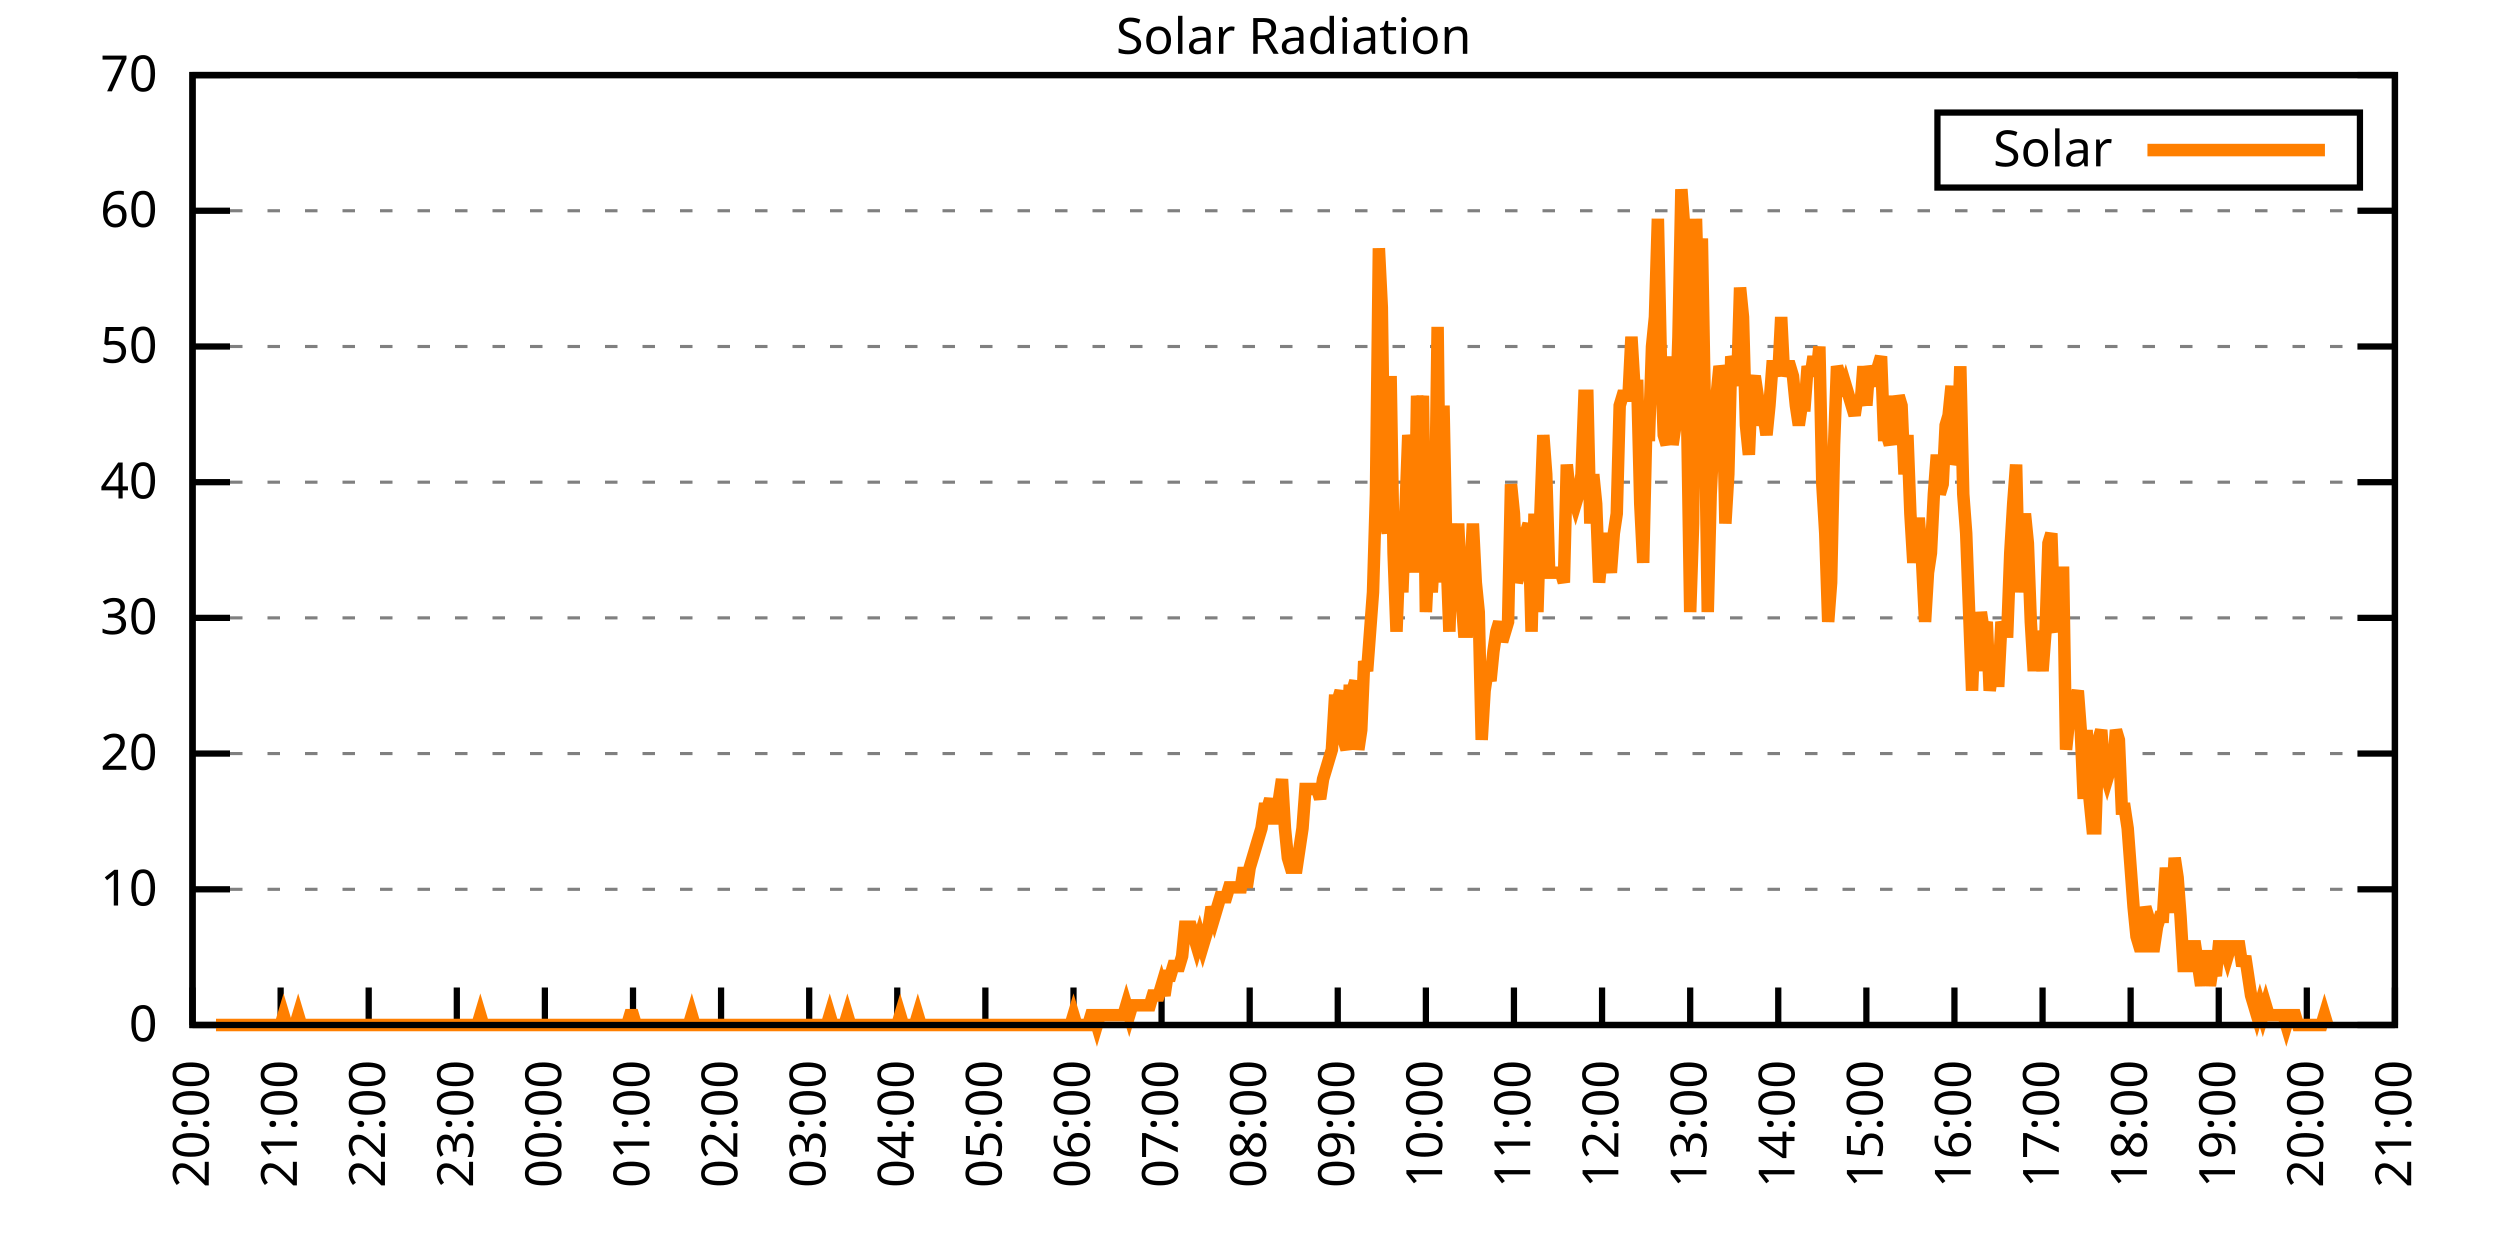
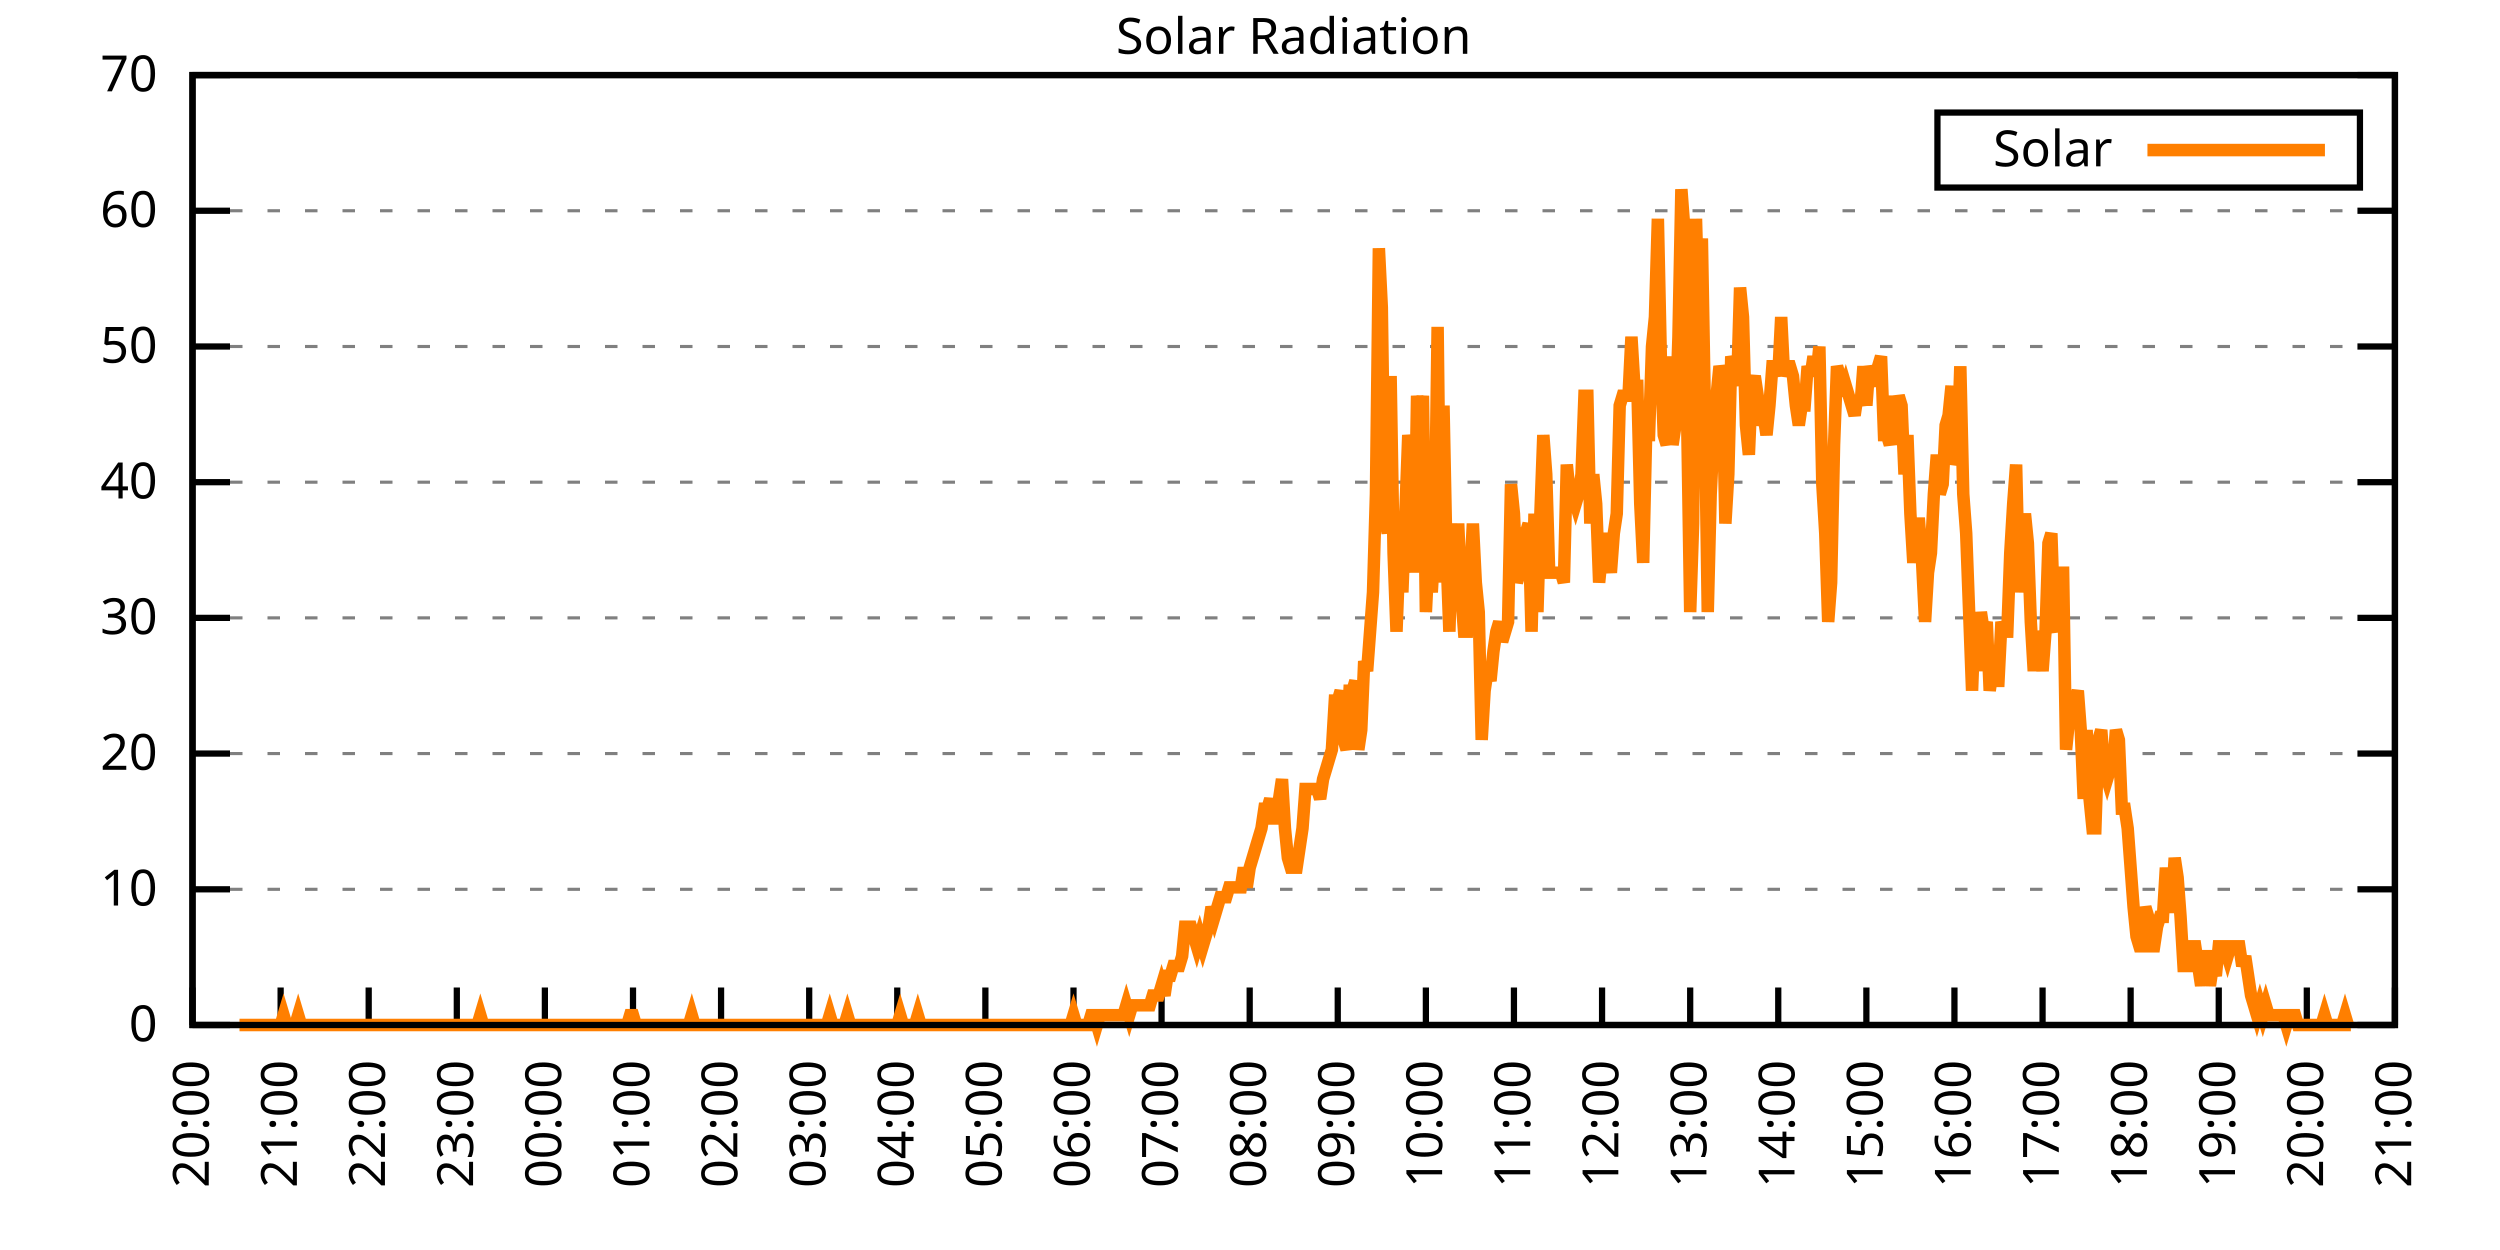
<svg xmlns="http://www.w3.org/2000/svg" xmlns:xlink="http://www.w3.org/1999/xlink" width="400" height="200" viewBox="0 0 400 200">
  <g id="gnuplot_canvas">
    <rect x="0" y="0" width="400" height="200" fill="none" />
    <defs>
      <circle id="gpDot" r="0.5" stroke-width="0.5" stroke="currentColor" />
      <path id="gpPt0" stroke-width="0.333" stroke="currentColor" d="M-1,0 h2 M0,-1 v2" />
      <path id="gpPt1" stroke-width="0.333" stroke="currentColor" d="M-1,-1 L1,1 M1,-1 L-1,1" />
      <path id="gpPt2" stroke-width="0.333" stroke="currentColor" d="M-1,0 L1,0 M0,-1 L0,1 M-1,-1 L1,1 M-1,1 L1,-1" />
      <rect id="gpPt3" stroke-width="0.333" stroke="currentColor" x="-1" y="-1" width="2" height="2" />
      <rect id="gpPt4" stroke-width="0.333" stroke="currentColor" fill="currentColor" x="-1" y="-1" width="2" height="2" />
      <circle id="gpPt5" stroke-width="0.333" stroke="currentColor" cx="0" cy="0" r="1" />
      <use xlink:href="#gpPt5" id="gpPt6" fill="currentColor" stroke="none" />
      <path id="gpPt7" stroke-width="0.333" stroke="currentColor" d="M0,-1.33 L-1.33,0.67 L1.33,0.67 z" />
      <use xlink:href="#gpPt7" id="gpPt8" fill="currentColor" stroke="none" />
      <use xlink:href="#gpPt7" id="gpPt9" stroke="currentColor" transform="rotate(180)" />
      <use xlink:href="#gpPt9" id="gpPt10" fill="currentColor" stroke="none" />
      <use xlink:href="#gpPt3" id="gpPt11" stroke="currentColor" transform="rotate(45)" />
      <use xlink:href="#gpPt11" id="gpPt12" fill="currentColor" stroke="none" />
      <path id="gpPt13" stroke-width="0.333" stroke="currentColor" d="M0,1.330 L1.265,0.411 L0.782,-1.067 L-0.782,-1.076 L-1.265,0.411 z" />
      <use xlink:href="#gpPt13" id="gpPt14" fill="currentColor" stroke="none" />
      <filter id="textbox" filterUnits="objectBoundingBox" x="0" y="0" height="1" width="1">
        <feFlood flood-color="white" flood-opacity="1" result="bgnd" />
        <feComposite in="SourceGraphic" in2="bgnd" operator="atop" />
      </filter>
      <filter id="greybox" filterUnits="objectBoundingBox" x="0" y="0" height="1" width="1">
        <feFlood flood-color="lightgrey" flood-opacity="1" result="grey" />
        <feComposite in="SourceGraphic" in2="grey" operator="atop" />
      </filter>
    </defs>
    <g fill="none" color="white" stroke="currentColor" stroke-width="1.00" stroke-linecap="butt" stroke-linejoin="miter">
</g>
    <g fill="none" color="black" stroke="currentColor" stroke-width="1.00" stroke-linecap="butt" stroke-linejoin="miter">
      <g stroke="none" shape-rendering="crispEdges">
        <polygon fill="rgb(255, 255, 255)" points="30.80,164.00 383.18,164.00 383.18,12.02 30.80,12.02 " />
      </g>
    </g>
    <g fill="none" color="black" stroke="currentColor" stroke-width="1.00" stroke-linecap="butt" stroke-linejoin="miter">
</g>
    <g fill="none" color="black" stroke="black" stroke-width="0.50" stroke-linecap="butt" stroke-linejoin="miter">
</g>
    <g fill="none" color="gray" stroke="currentColor" stroke-width="0.50" stroke-linecap="butt" stroke-linejoin="miter">
      <path stroke="gray" stroke-dasharray="2,4" class="gridline" d="M30.80,164.00 L383.19,164.00  " />
    </g>
    <g fill="none" color="gray" stroke="gray" stroke-width="1.00" stroke-linecap="butt" stroke-linejoin="miter">
</g>
    <g fill="none" color="black" stroke="currentColor" stroke-width="1.00" stroke-linecap="butt" stroke-linejoin="miter">
      <path stroke="black" d="M30.80,164.00 L36.80,164.00 M383.19,164.00 L377.19,164.00  " />
      <g transform="translate(25.20,166.60)" stroke="none" fill="black" font-family="Sans" font-size="8.00" text-anchor="end">
        <text>
          <tspan font-family="Sans"> 0</tspan>
        </text>
      </g>
    </g>
    <g fill="none" color="black" stroke="currentColor" stroke-width="1.00" stroke-linecap="butt" stroke-linejoin="miter">
</g>
    <g fill="none" color="black" stroke="black" stroke-width="0.50" stroke-linecap="butt" stroke-linejoin="miter">
</g>
    <g fill="none" color="gray" stroke="currentColor" stroke-width="0.50" stroke-linecap="butt" stroke-linejoin="miter">
      <path stroke="gray" stroke-dasharray="2,4" class="gridline" d="M30.80,142.29 L383.19,142.29  " />
    </g>
    <g fill="none" color="gray" stroke="gray" stroke-width="1.00" stroke-linecap="butt" stroke-linejoin="miter">
</g>
    <g fill="none" color="black" stroke="currentColor" stroke-width="1.00" stroke-linecap="butt" stroke-linejoin="miter">
      <path stroke="black" d="M30.80,142.29 L36.80,142.29 M383.19,142.29 L377.19,142.29  " />
      <g transform="translate(25.20,144.89)" stroke="none" fill="black" font-family="Sans" font-size="8.00" text-anchor="end">
        <text>
          <tspan font-family="Sans"> 10</tspan>
        </text>
      </g>
    </g>
    <g fill="none" color="black" stroke="currentColor" stroke-width="1.00" stroke-linecap="butt" stroke-linejoin="miter">
</g>
    <g fill="none" color="black" stroke="black" stroke-width="0.50" stroke-linecap="butt" stroke-linejoin="miter">
</g>
    <g fill="none" color="gray" stroke="currentColor" stroke-width="0.50" stroke-linecap="butt" stroke-linejoin="miter">
      <path stroke="gray" stroke-dasharray="2,4" class="gridline" d="M30.80,120.57 L383.19,120.57  " />
    </g>
    <g fill="none" color="gray" stroke="gray" stroke-width="1.00" stroke-linecap="butt" stroke-linejoin="miter">
</g>
    <g fill="none" color="black" stroke="currentColor" stroke-width="1.00" stroke-linecap="butt" stroke-linejoin="miter">
      <path stroke="black" d="M30.80,120.57 L36.80,120.57 M383.19,120.57 L377.19,120.57  " />
      <g transform="translate(25.20,123.17)" stroke="none" fill="black" font-family="Sans" font-size="8.00" text-anchor="end">
        <text>
          <tspan font-family="Sans"> 20</tspan>
        </text>
      </g>
    </g>
    <g fill="none" color="black" stroke="currentColor" stroke-width="1.00" stroke-linecap="butt" stroke-linejoin="miter">
</g>
    <g fill="none" color="black" stroke="black" stroke-width="0.50" stroke-linecap="butt" stroke-linejoin="miter">
</g>
    <g fill="none" color="gray" stroke="currentColor" stroke-width="0.50" stroke-linecap="butt" stroke-linejoin="miter">
      <path stroke="gray" stroke-dasharray="2,4" class="gridline" d="M30.80,98.86 L383.19,98.86  " />
    </g>
    <g fill="none" color="gray" stroke="gray" stroke-width="1.00" stroke-linecap="butt" stroke-linejoin="miter">
</g>
    <g fill="none" color="black" stroke="currentColor" stroke-width="1.00" stroke-linecap="butt" stroke-linejoin="miter">
      <path stroke="black" d="M30.80,98.86 L36.80,98.86 M383.19,98.86 L377.19,98.86  " />
      <g transform="translate(25.20,101.46)" stroke="none" fill="black" font-family="Sans" font-size="8.00" text-anchor="end">
        <text>
          <tspan font-family="Sans"> 30</tspan>
        </text>
      </g>
    </g>
    <g fill="none" color="black" stroke="currentColor" stroke-width="1.00" stroke-linecap="butt" stroke-linejoin="miter">
</g>
    <g fill="none" color="black" stroke="black" stroke-width="0.50" stroke-linecap="butt" stroke-linejoin="miter">
</g>
    <g fill="none" color="gray" stroke="currentColor" stroke-width="0.50" stroke-linecap="butt" stroke-linejoin="miter">
      <path stroke="gray" stroke-dasharray="2,4" class="gridline" d="M30.80,77.15 L383.19,77.15  " />
    </g>
    <g fill="none" color="gray" stroke="gray" stroke-width="1.00" stroke-linecap="butt" stroke-linejoin="miter">
</g>
    <g fill="none" color="black" stroke="currentColor" stroke-width="1.00" stroke-linecap="butt" stroke-linejoin="miter">
      <path stroke="black" d="M30.80,77.15 L36.80,77.15 M383.19,77.15 L377.19,77.15  " />
      <g transform="translate(25.20,79.75)" stroke="none" fill="black" font-family="Sans" font-size="8.00" text-anchor="end">
        <text>
          <tspan font-family="Sans"> 40</tspan>
        </text>
      </g>
    </g>
    <g fill="none" color="black" stroke="currentColor" stroke-width="1.00" stroke-linecap="butt" stroke-linejoin="miter">
</g>
    <g fill="none" color="black" stroke="black" stroke-width="0.50" stroke-linecap="butt" stroke-linejoin="miter">
</g>
    <g fill="none" color="gray" stroke="currentColor" stroke-width="0.50" stroke-linecap="butt" stroke-linejoin="miter">
      <path stroke="gray" stroke-dasharray="2,4" class="gridline" d="M30.80,55.44 L383.19,55.44  " />
    </g>
    <g fill="none" color="gray" stroke="gray" stroke-width="1.00" stroke-linecap="butt" stroke-linejoin="miter">
</g>
    <g fill="none" color="black" stroke="currentColor" stroke-width="1.00" stroke-linecap="butt" stroke-linejoin="miter">
      <path stroke="black" d="M30.80,55.44 L36.80,55.44 M383.19,55.44 L377.19,55.44  " />
      <g transform="translate(25.20,58.04)" stroke="none" fill="black" font-family="Sans" font-size="8.00" text-anchor="end">
        <text>
          <tspan font-family="Sans"> 50</tspan>
        </text>
      </g>
    </g>
    <g fill="none" color="black" stroke="currentColor" stroke-width="1.00" stroke-linecap="butt" stroke-linejoin="miter">
</g>
    <g fill="none" color="black" stroke="black" stroke-width="0.50" stroke-linecap="butt" stroke-linejoin="miter">
</g>
    <g fill="none" color="gray" stroke="currentColor" stroke-width="0.50" stroke-linecap="butt" stroke-linejoin="miter">
      <path stroke="gray" stroke-dasharray="2,4" class="gridline" d="M30.80,33.72 L383.19,33.72  " />
    </g>
    <g fill="none" color="gray" stroke="gray" stroke-width="1.00" stroke-linecap="butt" stroke-linejoin="miter">
</g>
    <g fill="none" color="black" stroke="currentColor" stroke-width="1.00" stroke-linecap="butt" stroke-linejoin="miter">
      <path stroke="black" d="M30.80,33.72 L36.80,33.72 M383.19,33.72 L377.19,33.72  " />
      <g transform="translate(25.20,36.32)" stroke="none" fill="black" font-family="Sans" font-size="8.00" text-anchor="end">
        <text>
          <tspan font-family="Sans"> 60</tspan>
        </text>
      </g>
    </g>
    <g fill="none" color="black" stroke="currentColor" stroke-width="1.00" stroke-linecap="butt" stroke-linejoin="miter">
</g>
    <g fill="none" color="black" stroke="black" stroke-width="0.50" stroke-linecap="butt" stroke-linejoin="miter">
</g>
    <g fill="none" color="gray" stroke="currentColor" stroke-width="0.50" stroke-linecap="butt" stroke-linejoin="miter">
      <path stroke="gray" stroke-dasharray="2,4" class="gridline" d="M30.80,12.01 L383.19,12.01  " />
    </g>
    <g fill="none" color="gray" stroke="gray" stroke-width="1.00" stroke-linecap="butt" stroke-linejoin="miter">
</g>
    <g fill="none" color="black" stroke="currentColor" stroke-width="1.00" stroke-linecap="butt" stroke-linejoin="miter">
      <path stroke="black" d="M30.80,12.01 L36.80,12.01 M383.19,12.01 L377.19,12.01  " />
      <g transform="translate(25.20,14.61)" stroke="none" fill="black" font-family="Sans" font-size="8.00" text-anchor="end">
        <text>
          <tspan font-family="Sans"> 70</tspan>
        </text>
      </g>
    </g>
    <g fill="none" color="black" stroke="currentColor" stroke-width="1.00" stroke-linecap="butt" stroke-linejoin="miter">
      <path stroke="black" d="M30.80,164.00 L30.80,158.00  " />
      <g transform="translate(33.40,169.60) rotate(270.00)" stroke="none" fill="black" font-family="Sans" font-size="8.00" text-anchor="end">
        <text>
          <tspan font-family="Sans">20:00</tspan>
        </text>
      </g>
    </g>
    <g fill="none" color="black" stroke="currentColor" stroke-width="1.00" stroke-linecap="butt" stroke-linejoin="miter">
      <path stroke="black" d="M44.90,164.00 L44.90,158.00  " />
      <g transform="translate(47.50,169.60) rotate(270.00)" stroke="none" fill="black" font-family="Sans" font-size="8.00" text-anchor="end">
        <text>
          <tspan font-family="Sans">21:00</tspan>
        </text>
      </g>
    </g>
    <g fill="none" color="black" stroke="currentColor" stroke-width="1.00" stroke-linecap="butt" stroke-linejoin="miter">
      <path stroke="black" d="M58.99,164.00 L58.99,158.00  " />
      <g transform="translate(61.59,169.60) rotate(270.00)" stroke="none" fill="black" font-family="Sans" font-size="8.00" text-anchor="end">
        <text>
          <tspan font-family="Sans">22:00</tspan>
        </text>
      </g>
    </g>
    <g fill="none" color="black" stroke="currentColor" stroke-width="1.00" stroke-linecap="butt" stroke-linejoin="miter">
      <path stroke="black" d="M73.09,164.00 L73.09,158.00  " />
      <g transform="translate(75.69,169.60) rotate(270.00)" stroke="none" fill="black" font-family="Sans" font-size="8.00" text-anchor="end">
        <text>
          <tspan font-family="Sans">23:00</tspan>
        </text>
      </g>
    </g>
    <g fill="none" color="black" stroke="currentColor" stroke-width="1.00" stroke-linecap="butt" stroke-linejoin="miter">
      <path stroke="black" d="M87.18,164.00 L87.18,158.00  " />
      <g transform="translate(89.78,169.60) rotate(270.00)" stroke="none" fill="black" font-family="Sans" font-size="8.00" text-anchor="end">
        <text>
          <tspan font-family="Sans">00:00</tspan>
        </text>
      </g>
    </g>
    <g fill="none" color="black" stroke="currentColor" stroke-width="1.00" stroke-linecap="butt" stroke-linejoin="miter">
      <path stroke="black" d="M101.28,164.00 L101.28,158.00  " />
      <g transform="translate(103.88,169.60) rotate(270.00)" stroke="none" fill="black" font-family="Sans" font-size="8.00" text-anchor="end">
        <text>
          <tspan font-family="Sans">01:00</tspan>
        </text>
      </g>
    </g>
    <g fill="none" color="black" stroke="currentColor" stroke-width="1.00" stroke-linecap="butt" stroke-linejoin="miter">
      <path stroke="black" d="M115.37,164.00 L115.37,158.00  " />
      <g transform="translate(117.97,169.60) rotate(270.00)" stroke="none" fill="black" font-family="Sans" font-size="8.00" text-anchor="end">
        <text>
          <tspan font-family="Sans">02:00</tspan>
        </text>
      </g>
    </g>
    <g fill="none" color="black" stroke="currentColor" stroke-width="1.00" stroke-linecap="butt" stroke-linejoin="miter">
      <path stroke="black" d="M129.47,164.00 L129.47,158.00  " />
      <g transform="translate(132.07,169.60) rotate(270.00)" stroke="none" fill="black" font-family="Sans" font-size="8.00" text-anchor="end">
        <text>
          <tspan font-family="Sans">03:00</tspan>
        </text>
      </g>
    </g>
    <g fill="none" color="black" stroke="currentColor" stroke-width="1.00" stroke-linecap="butt" stroke-linejoin="miter">
      <path stroke="black" d="M143.56,164.00 L143.56,158.00  " />
      <g transform="translate(146.16,169.60) rotate(270.00)" stroke="none" fill="black" font-family="Sans" font-size="8.00" text-anchor="end">
        <text>
          <tspan font-family="Sans">04:00</tspan>
        </text>
      </g>
    </g>
    <g fill="none" color="black" stroke="currentColor" stroke-width="1.00" stroke-linecap="butt" stroke-linejoin="miter">
      <path stroke="black" d="M157.66,164.00 L157.66,158.00  " />
      <g transform="translate(160.26,169.60) rotate(270.00)" stroke="none" fill="black" font-family="Sans" font-size="8.00" text-anchor="end">
        <text>
          <tspan font-family="Sans">05:00</tspan>
        </text>
      </g>
    </g>
    <g fill="none" color="black" stroke="currentColor" stroke-width="1.00" stroke-linecap="butt" stroke-linejoin="miter">
      <path stroke="black" d="M171.76,164.00 L171.76,158.00  " />
      <g transform="translate(174.36,169.60) rotate(270.00)" stroke="none" fill="black" font-family="Sans" font-size="8.00" text-anchor="end">
        <text>
          <tspan font-family="Sans">06:00</tspan>
        </text>
      </g>
    </g>
    <g fill="none" color="black" stroke="currentColor" stroke-width="1.00" stroke-linecap="butt" stroke-linejoin="miter">
      <path stroke="black" d="M185.85,164.00 L185.85,158.00  " />
      <g transform="translate(188.45,169.60) rotate(270.00)" stroke="none" fill="black" font-family="Sans" font-size="8.00" text-anchor="end">
        <text>
          <tspan font-family="Sans">07:00</tspan>
        </text>
      </g>
    </g>
    <g fill="none" color="black" stroke="currentColor" stroke-width="1.00" stroke-linecap="butt" stroke-linejoin="miter">
      <path stroke="black" d="M199.95,164.00 L199.95,158.00  " />
      <g transform="translate(202.55,169.60) rotate(270.00)" stroke="none" fill="black" font-family="Sans" font-size="8.00" text-anchor="end">
        <text>
          <tspan font-family="Sans">08:00</tspan>
        </text>
      </g>
    </g>
    <g fill="none" color="black" stroke="currentColor" stroke-width="1.00" stroke-linecap="butt" stroke-linejoin="miter">
      <path stroke="black" d="M214.04,164.00 L214.04,158.00  " />
      <g transform="translate(216.64,169.60) rotate(270.00)" stroke="none" fill="black" font-family="Sans" font-size="8.00" text-anchor="end">
        <text>
          <tspan font-family="Sans">09:00</tspan>
        </text>
      </g>
    </g>
    <g fill="none" color="black" stroke="currentColor" stroke-width="1.00" stroke-linecap="butt" stroke-linejoin="miter">
      <path stroke="black" d="M228.14,164.00 L228.14,158.00  " />
      <g transform="translate(230.74,169.60) rotate(270.00)" stroke="none" fill="black" font-family="Sans" font-size="8.00" text-anchor="end">
        <text>
          <tspan font-family="Sans">10:00</tspan>
        </text>
      </g>
    </g>
    <g fill="none" color="black" stroke="currentColor" stroke-width="1.00" stroke-linecap="butt" stroke-linejoin="miter">
      <path stroke="black" d="M242.23,164.00 L242.23,158.00  " />
      <g transform="translate(244.83,169.60) rotate(270.00)" stroke="none" fill="black" font-family="Sans" font-size="8.00" text-anchor="end">
        <text>
          <tspan font-family="Sans">11:00</tspan>
        </text>
      </g>
    </g>
    <g fill="none" color="black" stroke="currentColor" stroke-width="1.00" stroke-linecap="butt" stroke-linejoin="miter">
      <path stroke="black" d="M256.33,164.00 L256.33,158.00  " />
      <g transform="translate(258.93,169.60) rotate(270.00)" stroke="none" fill="black" font-family="Sans" font-size="8.00" text-anchor="end">
        <text>
          <tspan font-family="Sans">12:00</tspan>
        </text>
      </g>
    </g>
    <g fill="none" color="black" stroke="currentColor" stroke-width="1.00" stroke-linecap="butt" stroke-linejoin="miter">
      <path stroke="black" d="M270.43,164.00 L270.43,158.00  " />
      <g transform="translate(273.03,169.60) rotate(270.00)" stroke="none" fill="black" font-family="Sans" font-size="8.00" text-anchor="end">
        <text>
          <tspan font-family="Sans">13:00</tspan>
        </text>
      </g>
    </g>
    <g fill="none" color="black" stroke="currentColor" stroke-width="1.00" stroke-linecap="butt" stroke-linejoin="miter">
      <path stroke="black" d="M284.52,164.00 L284.52,158.00  " />
      <g transform="translate(287.12,169.60) rotate(270.00)" stroke="none" fill="black" font-family="Sans" font-size="8.00" text-anchor="end">
        <text>
          <tspan font-family="Sans">14:00</tspan>
        </text>
      </g>
    </g>
    <g fill="none" color="black" stroke="currentColor" stroke-width="1.00" stroke-linecap="butt" stroke-linejoin="miter">
      <path stroke="black" d="M298.62,164.00 L298.62,158.00  " />
      <g transform="translate(301.22,169.60) rotate(270.00)" stroke="none" fill="black" font-family="Sans" font-size="8.00" text-anchor="end">
        <text>
          <tspan font-family="Sans">15:00</tspan>
        </text>
      </g>
    </g>
    <g fill="none" color="black" stroke="currentColor" stroke-width="1.00" stroke-linecap="butt" stroke-linejoin="miter">
      <path stroke="black" d="M312.71,164.00 L312.71,158.00  " />
      <g transform="translate(315.31,169.60) rotate(270.00)" stroke="none" fill="black" font-family="Sans" font-size="8.00" text-anchor="end">
        <text>
          <tspan font-family="Sans">16:00</tspan>
        </text>
      </g>
    </g>
    <g fill="none" color="black" stroke="currentColor" stroke-width="1.00" stroke-linecap="butt" stroke-linejoin="miter">
      <path stroke="black" d="M326.81,164.00 L326.81,158.00  " />
      <g transform="translate(329.41,169.60) rotate(270.00)" stroke="none" fill="black" font-family="Sans" font-size="8.00" text-anchor="end">
        <text>
          <tspan font-family="Sans">17:00</tspan>
        </text>
      </g>
    </g>
    <g fill="none" color="black" stroke="currentColor" stroke-width="1.00" stroke-linecap="butt" stroke-linejoin="miter">
      <path stroke="black" d="M340.90,164.00 L340.90,158.00  " />
      <g transform="translate(343.50,169.60) rotate(270.00)" stroke="none" fill="black" font-family="Sans" font-size="8.00" text-anchor="end">
        <text>
          <tspan font-family="Sans">18:00</tspan>
        </text>
      </g>
    </g>
    <g fill="none" color="black" stroke="currentColor" stroke-width="1.00" stroke-linecap="butt" stroke-linejoin="miter">
      <path stroke="black" d="M355.00,164.00 L355.00,158.00  " />
      <g transform="translate(357.60,169.60) rotate(270.00)" stroke="none" fill="black" font-family="Sans" font-size="8.00" text-anchor="end">
        <text>
          <tspan font-family="Sans">19:00</tspan>
        </text>
      </g>
    </g>
    <g fill="none" color="black" stroke="currentColor" stroke-width="1.00" stroke-linecap="butt" stroke-linejoin="miter">
      <path stroke="black" d="M369.09,164.00 L369.09,158.00  " />
      <g transform="translate(371.69,169.60) rotate(270.00)" stroke="none" fill="black" font-family="Sans" font-size="8.00" text-anchor="end">
        <text>
          <tspan font-family="Sans">20:00</tspan>
        </text>
      </g>
    </g>
    <g fill="none" color="black" stroke="currentColor" stroke-width="1.00" stroke-linecap="butt" stroke-linejoin="miter">
      <path stroke="black" d="M383.19,164.00 L383.19,158.00  " />
      <g transform="translate(385.79,169.60) rotate(270.00)" stroke="none" fill="black" font-family="Sans" font-size="8.00" text-anchor="end">
        <text>
          <tspan font-family="Sans">21:00</tspan>
        </text>
      </g>
    </g>
    <g fill="none" color="black" stroke="currentColor" stroke-width="1.00" stroke-linecap="butt" stroke-linejoin="miter">
</g>
    <g fill="none" color="black" stroke="currentColor" stroke-width="1.00" stroke-linecap="butt" stroke-linejoin="miter">
      <path stroke="black" d="M30.80,12.01 L30.80,164.00 L383.19,164.00 L383.19,12.01 L30.80,12.01 Z  " />
    </g>
    <g fill="none" color="black" stroke="currentColor" stroke-width="1.00" stroke-linecap="butt" stroke-linejoin="miter">
</g>
    <g fill="none" color="black" stroke="currentColor" stroke-width="1.00" stroke-linecap="butt" stroke-linejoin="miter">
      <path stroke="black" d="M309.99,30.01 L309.99,18.01 L377.59,18.01 L377.59,30.01 L309.99,30.01 Z  " />
    </g>
    <g id="Solar_Radiation_plot_1">
      <g fill="none" color="white" stroke="black" stroke-width="2.00" stroke-linecap="butt" stroke-linejoin="miter">
</g>
      <g fill="none" color="black" stroke="currentColor" stroke-width="2.00" stroke-linecap="butt" stroke-linejoin="miter">
        <g transform="translate(337.99,26.61)" stroke="none" fill="black" font-family="Sans" font-size="8.00" text-anchor="end">
          <text>
            <tspan font-family="Sans">Solar</tspan>
          </text>
        </g>
      </g>
      <g fill="none" color="black" stroke="currentColor" stroke-width="2.00" stroke-linecap="butt" stroke-linejoin="miter">
-         <path stroke="rgb(255, 127,   0)" d="M343.59,24.01 L371.99,24.01 M34.56,164.00 L35.03,164.00 L35.50,164.00 L35.97,164.00 L36.44,164.00 L36.91,164.00   L37.38,164.00 L37.85,164.00 L38.32,164.00 L38.79,164.00 L39.26,164.00 L39.73,164.00 L40.20,164.00 L40.67,164.00   L41.14,164.00 L41.61,164.00 L42.08,164.00 L42.55,164.00 L43.02,164.00 L43.49,164.00 L43.96,164.00 L44.43,164.00   L44.90,164.00 L45.37,162.43 L45.84,164.00 L46.31,164.00 L46.78,164.00 L47.24,164.00 L47.71,162.43 L48.18,164.00   L48.65,164.00 L49.12,164.00 L49.59,164.00 L50.06,164.00 L50.53,164.00 L51.00,164.00 L51.47,164.00 L51.94,164.00   L52.41,164.00 L52.88,164.00 L53.35,164.00 L53.82,164.00 L54.29,164.00 L54.76,164.00 L55.23,164.00 L55.70,164.00   L56.17,164.00 L56.64,164.00 L57.11,164.00 L57.58,164.00 L58.05,164.00 L58.52,164.00 L58.99,164.00 L59.46,164.00   L59.93,164.00 L60.40,164.00 L60.87,164.00 L61.34,164.00 L61.81,164.00 L62.28,164.00 L62.75,164.00 L63.22,164.00   L63.69,164.00 L64.16,164.00 L64.63,164.00 L65.10,164.00 L65.57,164.00 L66.04,164.00 L66.51,164.00 L66.98,164.00   L67.45,164.00 L67.92,164.00 L68.39,164.00 L68.86,164.00 L69.33,164.00 L69.80,164.00 L70.27,164.00 L70.74,164.00   L71.21,164.00 L71.68,164.00 L72.15,164.00 L72.62,164.00 L73.09,164.00 L73.56,164.00 L74.03,164.00 L74.50,164.00   L74.97,164.00 L75.44,164.00 L75.91,164.00 L76.38,164.00 L76.85,162.43 L77.32,164.00 L77.79,164.00 L78.26,164.00   L78.73,164.00 L79.19,164.00 L79.66,164.00 L80.13,164.00 L80.60,164.00 L81.07,164.00 L81.54,164.00 L82.01,164.00   L82.48,164.00 L82.95,164.00 L83.42,164.00 L83.89,164.00 L84.36,164.00 L84.83,164.00 L85.30,164.00 L85.77,164.00   L86.24,164.00 L86.71,164.00 L87.18,164.00 L87.65,164.00 L88.12,164.00 L88.59,164.00 L89.06,164.00 L89.53,164.00   L90.00,164.00 L90.47,164.00 L90.94,164.00 L91.41,164.00 L91.88,164.00 L92.35,164.00 L92.82,164.00 L93.29,164.00   L93.76,164.00 L94.23,164.00 L94.70,164.00 L95.17,164.00 L95.64,164.00 L96.11,164.00 L96.58,164.00 L97.05,164.00   L97.52,164.00 L97.99,164.00 L98.46,164.00 L98.93,164.00 L99.40,164.00 L99.87,164.00 L100.34,164.00 L100.81,162.43   L101.28,162.43 L101.75,164.00 L102.22,164.00 L102.69,164.00 L103.16,164.00 L103.63,164.00 L104.10,164.00 L104.57,164.00   L105.04,164.00 L105.51,164.00 L105.98,164.00 L106.45,164.00 L106.92,164.00 L107.39,164.00 L107.86,164.00 L108.33,164.00   L108.80,164.00 L109.27,164.00 L109.74,164.00 L110.21,164.00 L110.68,162.43 L111.14,164.00 L111.61,164.00 L112.08,164.00   L112.55,164.00 L113.02,164.00 L113.49,164.00 L113.96,164.00 L114.43,164.00 L114.90,164.00 L115.37,164.00 L115.84,164.00   L116.31,164.00 L116.78,164.00 L117.25,164.00 L117.72,164.00 L118.19,164.00 L118.66,164.00 L119.13,164.00 L119.60,164.00   L120.07,164.00 L120.54,164.00 L121.01,164.00 L121.48,164.00 L121.95,164.00 L122.42,164.00 L122.89,164.00 L123.36,164.00   L123.83,164.00 L124.30,164.00 L124.77,164.00 L125.24,164.00 L125.71,164.00 L126.18,164.00 L126.65,164.00 L127.12,164.00   L127.59,164.00 L128.06,164.00 L128.53,164.00 L129.00,164.00 L129.47,164.00 L129.94,164.00 L130.41,164.00 L130.88,164.00   L131.35,164.00 L131.82,164.00 L132.29,164.00 L132.76,162.43 L133.23,164.00 L133.70,164.00 L134.17,164.00 L134.64,164.00   L135.11,164.00 L135.58,162.43 L136.05,164.00 L136.52,164.00 L136.99,164.00 L137.46,164.00 L137.93,164.00 L138.40,164.00   L138.87,164.00 L139.34,164.00 L139.81,164.00 L140.28,164.00 L140.75,164.00 L141.22,164.00 L141.69,164.00 L142.16,164.00   L142.63,164.00 L143.09,164.00 L143.56,164.00 L144.03,162.43 L144.50,164.00 L144.97,164.00 L145.44,164.00 L145.91,164.00   L146.38,164.00 L146.85,162.43 L147.32,164.00 L147.79,164.00 L148.26,164.00 L148.73,164.00 L149.20,164.00 L149.67,164.00   L150.14,164.00 L150.61,164.00 L151.08,164.00 L151.55,164.00 L152.02,164.00 L152.49,164.00 L152.96,164.00 L153.43,164.00   L153.90,164.00 L154.37,164.00 L154.84,164.00 L155.31,164.00 L155.78,164.00 L156.25,164.00 L156.72,164.00 L157.19,164.00   L157.66,164.00 L158.13,164.00 L158.60,164.00 L159.07,164.00 L159.54,164.00 L160.01,164.00 L160.48,164.00 L160.95,164.00   L161.42,164.00 L161.89,164.00 L162.36,164.00 L162.83,164.00 L163.30,164.00 L163.77,164.00 L164.24,164.00 L164.71,164.00   L165.18,164.00 L165.65,164.00 L166.12,164.00 L166.59,164.00 L167.06,164.00 L167.53,164.00 L168.00,164.00 L168.47,164.00   L168.94,164.00 L169.41,164.00 L169.88,164.00 L170.35,164.00 L170.82,164.00 L171.29,164.00 L171.76,162.43 L172.23,164.00   L172.70,164.00 L173.17,164.00 L173.64,164.00 L174.11,164.00 L174.58,162.43 L175.04,162.43 L175.51,164.00 L175.98,162.43   L176.45,162.43 L176.92,162.43 L177.39,162.43 L177.86,162.43 L178.33,162.43 L178.80,162.43 L179.27,162.43 L179.74,162.43   L180.21,160.85 L180.68,162.43 L181.15,160.85 L181.62,160.85 L182.09,160.85 L182.56,160.85 L183.03,160.85 L183.50,160.85   L183.97,160.85 L184.44,159.28 L184.91,159.28 L185.38,159.28 L185.85,157.71 L186.32,159.28 L186.79,156.13 L187.26,156.13   L187.73,154.56 L188.20,154.56 L188.67,154.56 L189.14,152.99 L189.61,148.27 L190.08,148.27 L190.55,148.27 L191.02,149.84   L191.49,151.41 L191.96,149.84 L192.43,151.41 L192.90,149.84 L193.37,148.27 L193.84,145.12 L194.31,146.70 L194.78,145.12   L195.25,143.55 L195.72,143.55 L196.19,143.55 L196.66,141.98 L197.13,141.98 L197.60,141.98 L198.07,141.98 L198.54,141.98   L199.01,138.83 L199.48,141.98 L199.95,138.83 L200.42,137.26 L200.89,135.68 L201.36,134.11 L201.83,132.54 L202.30,129.39   L202.77,129.39 L203.24,127.82 L203.71,130.96 L204.18,130.96 L204.65,127.82 L205.12,124.67 L205.59,132.54 L206.06,137.26   L206.53,138.83 L207.00,138.83 L207.46,138.83 L207.93,135.68 L208.40,132.54 L208.87,126.24 L209.34,126.24 L209.81,126.24   L210.28,126.24 L210.75,126.24 L211.22,127.82 L211.69,124.67 L212.16,123.10 L212.63,121.52 L213.10,119.95 L213.57,112.09   L214.04,112.09 L214.51,110.51 L214.98,118.38 L215.45,119.95 L215.92,110.51 L216.39,110.51 L216.86,108.94 L217.33,119.95   L217.80,116.80 L218.27,105.79 L218.74,107.37 L219.21,101.07 L219.68,94.78 L220.15,79.05 L220.62,39.72 L221.09,49.16   L221.56,82.19 L222.03,85.34 L222.50,60.17 L222.97,88.49 L223.44,101.07 L223.91,88.49 L224.38,94.78 L224.85,82.19   L225.32,69.61 L225.79,72.76 L226.26,91.63 L226.73,63.32 L227.20,68.04 L227.67,63.32 L228.14,97.93 L228.61,88.49   L229.08,94.78 L229.55,86.91 L230.02,52.30 L230.49,93.21 L230.96,64.89 L231.43,88.49 L231.90,101.07 L232.37,85.34   L232.84,91.63 L233.31,83.77 L233.78,94.78 L234.25,101.07 L234.72,101.07 L235.19,93.21 L235.66,83.77 L236.13,93.21   L236.60,97.93 L237.07,118.38 L237.54,110.51 L238.01,107.37 L238.48,108.94 L238.95,104.22 L239.41,101.07 L239.88,99.50   L240.35,102.65 L240.82,101.07 L241.29,99.50 L241.76,77.48 L242.23,82.19 L242.70,93.21 L243.17,91.63 L243.64,85.34   L244.11,85.34 L244.58,83.77 L245.05,101.07 L245.52,82.19 L245.99,97.93 L246.46,82.19 L246.93,69.61 L247.40,75.90   L247.87,91.63 L248.34,91.63 L248.81,91.63 L249.28,91.63 L249.75,91.63 L250.22,93.21 L250.69,74.33 L251.16,79.05   L251.63,79.05 L252.10,80.62 L252.57,79.05 L253.04,75.90 L253.51,63.32 L253.98,63.32 L254.45,83.77 L254.92,75.90   L255.39,80.62 L255.86,93.21 L256.33,88.49 L256.80,85.34 L257.27,88.49 L257.74,91.63 L258.21,85.34 L258.68,82.19   L259.15,64.89 L259.62,63.32 L260.09,63.32 L260.56,63.32 L261.03,53.88 L261.50,61.74 L261.97,61.74 L262.44,80.62   L262.91,90.06 L263.38,69.61 L263.85,69.61 L264.32,55.45 L264.79,50.73 L265.26,35.00 L265.73,57.02 L266.20,69.61   L266.67,71.18 L267.14,57.02 L267.61,71.18 L268.08,68.04 L268.55,53.88 L269.02,30.28 L269.49,36.57 L269.96,68.04   L270.43,97.93 L270.90,83.77 L271.36,35.00 L271.83,52.30 L272.30,38.15 L272.77,64.89 L273.24,97.93 L273.71,79.05   L274.18,69.61 L274.65,63.32 L275.12,58.60 L275.59,60.17 L276.06,83.77 L276.53,75.90 L277.00,57.02 L277.47,58.60   L277.94,61.74 L278.41,46.01 L278.88,50.73 L279.35,68.04 L279.82,72.76 L280.29,61.74 L280.76,60.17 L281.23,63.32   L281.70,68.04 L282.17,66.46 L282.64,69.61 L283.11,64.89 L283.58,58.60 L284.05,58.60 L284.52,60.17 L284.99,50.73   L285.46,60.17 L285.93,58.60 L286.40,58.60 L286.87,60.17 L287.34,64.89 L287.81,68.04 L288.28,64.89 L288.75,64.89   L289.22,58.60 L289.69,60.17 L290.16,57.02 L290.63,60.17 L291.10,55.45 L291.57,77.48 L292.04,85.34 L292.51,99.50   L292.98,93.21 L293.45,71.18 L293.92,58.60 L294.39,60.17 L294.86,63.32 L295.33,61.74 L295.80,63.32 L296.27,64.89   L296.74,66.46 L297.21,63.32 L297.68,64.89 L298.15,58.60 L298.62,64.89 L299.09,58.60 L299.56,60.17 L300.03,61.74   L300.50,58.60 L300.97,57.02 L301.44,69.61 L301.91,69.61 L302.38,71.18 L302.85,63.32 L303.31,71.18 L303.78,63.32   L304.25,64.89 L304.72,75.90 L305.19,69.61 L305.66,82.19 L306.13,90.06 L306.60,83.77 L307.07,83.77 L307.54,90.06   L308.01,99.50 L308.48,91.63 L308.95,88.49 L309.42,79.05 L309.89,72.76 L310.36,79.05 L310.83,77.48 L311.30,68.04   L311.77,66.46 L312.24,61.74 L312.71,74.33 L313.18,72.76 L313.65,58.60 L314.12,79.05 L314.59,85.34 L315.06,97.93   L315.53,110.51 L316.00,97.93 L316.47,107.37 L316.94,97.93 L317.41,101.07 L317.88,99.50 L318.35,110.51 L318.82,107.37   L319.29,108.94 L319.76,108.94 L320.23,99.50 L320.70,101.07 L321.17,101.07 L321.64,88.49 L322.11,80.62 L322.58,74.33   L323.05,94.78 L323.52,86.91 L323.99,82.19 L324.46,86.91 L324.93,99.50 L325.40,107.37 L325.87,101.07 L326.34,102.65   L326.81,107.37 L327.28,101.07 L327.75,86.91 L328.22,85.34 L328.69,99.50 L329.16,101.07 L329.63,91.63 L330.10,91.63   L330.57,119.95 L331.04,115.23 L331.51,113.66 L331.98,112.09 L332.45,110.51 L332.92,116.80 L333.39,127.82 L333.86,116.80   L334.33,127.82 L334.80,132.54 L335.26,132.54 L335.73,118.38 L336.20,116.80 L336.67,123.10 L337.14,124.67 L337.61,123.10   L338.08,123.10 L338.55,116.80 L339.02,118.38 L339.49,129.39 L339.96,129.39 L340.43,132.54 L340.90,138.83 L341.37,145.12   L341.84,149.84 L342.31,151.41 L342.78,151.41 L343.25,145.12 L343.72,146.70 L344.19,151.41 L344.66,151.41 L345.13,148.27   L345.60,146.70 L346.07,146.70 L346.54,138.83 L347.01,145.12 L347.48,145.12 L347.95,137.26 L348.42,140.40 L348.89,146.70   L349.36,154.56 L349.83,154.56 L350.30,154.56 L350.77,151.41 L351.24,151.41 L351.71,154.56 L352.18,157.71 L352.65,152.99   L353.12,152.99 L353.59,157.71 L354.06,154.56 L354.53,156.13 L355.00,151.41 L355.47,151.41 L355.94,151.41 L356.41,152.99   L356.88,151.41 L357.35,151.41 L357.82,151.41 L358.29,151.41 L358.76,154.56 L359.23,152.99 L359.70,156.13 L360.17,159.28   L360.64,160.85 L361.11,162.43 L361.58,160.85 L362.05,162.43 L362.52,160.85 L362.99,162.43 L363.46,162.43 L363.93,162.43   L364.40,162.43 L364.87,162.43 L365.34,162.43 L365.81,164.00 L366.28,162.43 L366.75,162.43 L367.21,162.43 L367.68,164.00   L368.15,164.00 L368.62,164.00 L369.09,164.00 L369.56,164.00 L370.03,164.00 L370.50,164.00 L370.97,164.00 L371.44,164.00   L371.91,162.43 L372.38,164.00  " />
+         <path stroke="rgb(255, 127,   0)" d="M343.59,24.01 L371.99,24.01 M38.32,164.00 L38.79,164.00 L39.26,164.00 L39.73,164.00 L40.20,164.00 L40.67,164.00   L41.14,164.00 L41.61,164.00 L42.08,164.00 L42.55,164.00 L43.02,164.00 L43.49,164.00 L43.96,164.00 L44.43,164.00   L44.90,164.00 L45.37,162.43 L45.84,164.00 L46.31,164.00 L46.78,164.00 L47.24,164.00 L47.71,162.43 L48.18,164.00   L48.65,164.00 L49.12,164.00 L49.59,164.00 L50.06,164.00 L50.53,164.00 L51.00,164.00 L51.47,164.00 L51.94,164.00   L52.41,164.00 L52.88,164.00 L53.35,164.00 L53.82,164.00 L54.29,164.00 L54.76,164.00 L55.23,164.00 L55.70,164.00   L56.17,164.00 L56.64,164.00 L57.11,164.00 L57.58,164.00 L58.05,164.00 L58.52,164.00 L58.99,164.00 L59.46,164.00   L59.93,164.00 L60.40,164.00 L60.87,164.00 L61.34,164.00 L61.81,164.00 L62.28,164.00 L62.75,164.00 L63.22,164.00   L63.69,164.00 L64.16,164.00 L64.63,164.00 L65.10,164.00 L65.57,164.00 L66.04,164.00 L66.51,164.00 L66.98,164.00   L67.45,164.00 L67.92,164.00 L68.39,164.00 L68.86,164.00 L69.33,164.00 L69.80,164.00 L70.27,164.00 L70.74,164.00   L71.21,164.00 L71.68,164.00 L72.15,164.00 L72.62,164.00 L73.09,164.00 L73.56,164.00 L74.03,164.00 L74.50,164.00   L74.97,164.00 L75.44,164.00 L75.91,164.00 L76.38,164.00 L76.85,162.43 L77.32,164.00 L77.79,164.00 L78.26,164.00   L78.73,164.00 L79.19,164.00 L79.66,164.00 L80.13,164.00 L80.60,164.00 L81.07,164.00 L81.54,164.00 L82.01,164.00   L82.48,164.00 L82.95,164.00 L83.42,164.00 L83.89,164.00 L84.36,164.00 L84.83,164.00 L85.30,164.00 L85.77,164.00   L86.24,164.00 L86.71,164.00 L87.18,164.00 L87.65,164.00 L88.12,164.00 L88.59,164.00 L89.06,164.00 L89.53,164.00   L90.00,164.00 L90.47,164.00 L90.94,164.00 L91.41,164.00 L91.88,164.00 L92.35,164.00 L92.82,164.00 L93.29,164.00   L93.76,164.00 L94.23,164.00 L94.70,164.00 L95.17,164.00 L95.64,164.00 L96.11,164.00 L96.58,164.00 L97.05,164.00   L97.52,164.00 L97.99,164.00 L98.46,164.00 L98.93,164.00 L99.40,164.00 L99.87,164.00 L100.34,164.00 L100.81,162.43   L101.28,162.43 L101.75,164.00 L102.22,164.00 L102.69,164.00 L103.16,164.00 L103.63,164.00 L104.10,164.00 L104.57,164.00   L105.04,164.00 L105.51,164.00 L105.98,164.00 L106.45,164.00 L106.92,164.00 L107.39,164.00 L107.86,164.00 L108.33,164.00   L108.80,164.00 L109.27,164.00 L109.74,164.00 L110.21,164.00 L110.68,162.43 L111.14,164.00 L111.61,164.00 L112.08,164.00   L112.55,164.00 L113.02,164.00 L113.49,164.00 L113.96,164.00 L114.43,164.00 L114.90,164.00 L115.37,164.00 L115.84,164.00   L116.31,164.00 L116.78,164.00 L117.25,164.00 L117.72,164.00 L118.19,164.00 L118.66,164.00 L119.13,164.00 L119.60,164.00   L120.07,164.00 L120.54,164.00 L121.01,164.00 L121.48,164.00 L121.95,164.00 L122.42,164.00 L122.89,164.00 L123.36,164.00   L123.83,164.00 L124.30,164.00 L124.77,164.00 L125.24,164.00 L125.71,164.00 L126.18,164.00 L126.65,164.00 L127.12,164.00   L127.59,164.00 L128.06,164.00 L128.53,164.00 L129.00,164.00 L129.47,164.00 L129.94,164.00 L130.41,164.00 L130.88,164.00   L131.35,164.00 L131.82,164.00 L132.29,164.00 L132.76,162.43 L133.23,164.00 L133.70,164.00 L134.17,164.00 L134.64,164.00   L135.11,164.00 L135.58,162.43 L136.05,164.00 L136.52,164.00 L136.99,164.00 L137.46,164.00 L137.93,164.00 L138.40,164.00   L138.87,164.00 L139.34,164.00 L139.81,164.00 L140.28,164.00 L140.75,164.00 L141.22,164.00 L141.69,164.00 L142.16,164.00   L142.63,164.00 L143.09,164.00 L143.56,164.00 L144.03,162.43 L144.50,164.00 L144.97,164.00 L145.44,164.00 L145.91,164.00   L146.38,164.00 L146.85,162.43 L147.32,164.00 L147.79,164.00 L148.26,164.00 L148.73,164.00 L149.20,164.00 L149.67,164.00   L150.14,164.00 L150.61,164.00 L151.08,164.00 L151.55,164.00 L152.02,164.00 L152.49,164.00 L152.96,164.00 L153.43,164.00   L153.90,164.00 L154.37,164.00 L154.84,164.00 L155.31,164.00 L155.78,164.00 L156.25,164.00 L156.72,164.00 L157.19,164.00   L157.66,164.00 L158.13,164.00 L158.60,164.00 L159.07,164.00 L159.54,164.00 L160.01,164.00 L160.48,164.00 L160.95,164.00   L161.42,164.00 L161.89,164.00 L162.36,164.00 L162.83,164.00 L163.30,164.00 L163.77,164.00 L164.24,164.00 L164.71,164.00   L165.18,164.00 L165.65,164.00 L166.12,164.00 L166.59,164.00 L167.06,164.00 L167.53,164.00 L168.00,164.00 L168.47,164.00   L168.94,164.00 L169.41,164.00 L169.88,164.00 L170.35,164.00 L170.82,164.00 L171.29,164.00 L171.76,162.43 L172.23,164.00   L172.70,164.00 L173.17,164.00 L173.64,164.00 L174.11,164.00 L174.58,162.43 L175.04,162.43 L175.51,164.00 L175.98,162.43   L176.45,162.43 L176.92,162.43 L177.39,162.43 L177.86,162.43 L178.33,162.43 L178.80,162.43 L179.27,162.43 L179.74,162.43   L180.21,160.85 L180.68,162.43 L181.15,160.85 L181.62,160.85 L182.09,160.85 L182.56,160.85 L183.03,160.85 L183.50,160.85   L183.97,160.85 L184.44,159.28 L184.91,159.28 L185.38,159.28 L185.85,157.71 L186.32,159.28 L186.79,156.13 L187.26,156.13   L187.73,154.56 L188.20,154.56 L188.67,154.56 L189.14,152.99 L189.61,148.27 L190.08,148.27 L190.55,148.27 L191.02,149.84   L191.49,151.41 L191.96,149.84 L192.43,151.41 L192.90,149.84 L193.37,148.27 L193.84,145.12 L194.31,146.70 L194.78,145.12   L195.25,143.55 L195.72,143.55 L196.19,143.55 L196.66,141.98 L197.13,141.98 L197.60,141.98 L198.07,141.98 L198.54,141.98   L199.01,138.83 L199.48,141.98 L199.95,138.83 L200.42,137.26 L200.89,135.68 L201.36,134.11 L201.83,132.54 L202.30,129.39   L202.77,129.39 L203.24,127.82 L203.71,130.96 L204.18,130.96 L204.65,127.82 L205.12,124.67 L205.59,132.54 L206.06,137.26   L206.53,138.83 L207.00,138.83 L207.46,138.83 L207.93,135.68 L208.40,132.54 L208.87,126.24 L209.34,126.24 L209.81,126.24   L210.28,126.24 L210.75,126.24 L211.22,127.82 L211.69,124.67 L212.16,123.10 L212.63,121.52 L213.10,119.95 L213.57,112.09   L214.04,112.09 L214.51,110.51 L214.98,118.38 L215.45,119.95 L215.92,110.51 L216.39,110.51 L216.86,108.94 L217.33,119.95   L217.80,116.80 L218.27,105.79 L218.74,107.37 L219.21,101.07 L219.68,94.78 L220.15,79.05 L220.62,39.72 L221.09,49.16   L221.56,82.19 L222.03,85.34 L222.50,60.17 L222.97,88.49 L223.44,101.07 L223.91,88.49 L224.38,94.78 L224.85,82.19   L225.32,69.61 L225.79,72.76 L226.26,91.63 L226.73,63.32 L227.20,68.04 L227.67,63.32 L228.14,97.93 L228.61,88.49   L229.08,94.78 L229.55,86.91 L230.02,52.30 L230.49,93.21 L230.96,64.89 L231.43,88.49 L231.90,101.07 L232.37,85.34   L232.84,91.63 L233.31,83.77 L233.78,94.78 L234.25,101.07 L234.72,101.07 L235.19,93.21 L235.66,83.77 L236.13,93.21   L236.60,97.93 L237.07,118.38 L237.54,110.51 L238.01,107.37 L238.48,108.94 L238.95,104.22 L239.41,101.07 L239.88,99.50   L240.35,102.65 L240.82,101.07 L241.29,99.50 L241.76,77.48 L242.23,82.19 L242.70,93.21 L243.17,91.63 L243.64,85.34   L244.11,85.34 L244.58,83.77 L245.05,101.07 L245.52,82.19 L245.99,97.93 L246.46,82.19 L246.93,69.61 L247.40,75.90   L247.87,91.63 L248.34,91.63 L248.81,91.63 L249.28,91.63 L249.75,91.63 L250.22,93.21 L250.69,74.33 L251.16,79.05   L251.63,79.05 L252.10,80.62 L252.57,79.05 L253.04,75.90 L253.51,63.32 L253.98,63.32 L254.45,83.77 L254.92,75.90   L255.39,80.62 L255.86,93.21 L256.33,88.49 L256.80,85.34 L257.27,88.49 L257.74,91.63 L258.21,85.34 L258.68,82.19   L259.15,64.89 L259.62,63.32 L260.09,63.32 L260.56,63.32 L261.03,53.88 L261.50,61.74 L261.97,61.74 L262.44,80.62   L262.91,90.06 L263.38,69.61 L263.85,69.61 L264.32,55.45 L264.79,50.73 L265.26,35.00 L265.73,57.02 L266.20,69.61   L266.67,71.18 L267.14,57.02 L267.61,71.18 L268.08,68.04 L268.55,53.88 L269.02,30.28 L269.49,36.57 L269.96,68.04   L270.43,97.93 L270.90,83.77 L271.36,35.00 L271.83,52.30 L272.30,38.15 L272.77,64.89 L273.24,97.93 L273.71,79.05   L274.18,69.61 L274.65,63.32 L275.12,58.60 L275.59,60.17 L276.06,83.77 L276.53,75.90 L277.00,57.02 L277.47,58.60   L277.94,61.74 L278.41,46.01 L278.88,50.73 L279.35,68.04 L279.82,72.76 L280.29,61.74 L280.76,60.17 L281.23,63.32   L281.70,68.04 L282.17,66.46 L282.64,69.61 L283.11,64.89 L283.58,58.60 L284.05,58.60 L284.52,60.17 L284.99,50.73   L285.46,60.17 L285.93,58.60 L286.40,58.60 L286.87,60.17 L287.34,64.89 L287.81,68.04 L288.28,64.89 L288.75,64.89   L289.22,58.60 L289.69,60.17 L290.16,57.02 L290.63,60.17 L291.10,55.45 L291.57,77.48 L292.04,85.34 L292.51,99.50   L292.98,93.21 L293.45,71.18 L293.92,58.60 L294.39,60.17 L294.86,63.32 L295.33,61.74 L295.80,63.32 L296.27,64.89   L296.74,66.46 L297.21,63.32 L297.68,64.89 L298.15,58.60 L298.62,64.89 L299.09,58.60 L299.56,60.17 L300.03,61.74   L300.50,58.60 L300.97,57.02 L301.44,69.61 L301.91,69.61 L302.38,71.18 L302.85,63.32 L303.31,71.18 L303.78,63.32   L304.25,64.89 L304.72,75.90 L305.19,69.61 L305.66,82.19 L306.13,90.06 L306.60,83.77 L307.07,83.77 L307.54,90.06   L308.01,99.50 L308.48,91.63 L308.95,88.49 L309.42,79.05 L309.89,72.76 L310.36,79.05 L310.83,77.48 L311.30,68.04   L311.77,66.46 L312.24,61.74 L312.71,74.33 L313.18,72.76 L313.65,58.60 L314.12,79.05 L314.59,85.34 L315.06,97.93   L315.53,110.51 L316.00,97.93 L316.47,107.37 L316.94,97.93 L317.41,101.07 L317.88,99.50 L318.35,110.51 L318.82,107.37   L319.29,108.94 L319.76,108.94 L320.23,99.50 L320.70,101.07 L321.17,101.07 L321.64,88.49 L322.11,80.62 L322.58,74.33   L323.05,94.78 L323.52,86.91 L323.99,82.19 L324.46,86.91 L324.93,99.50 L325.40,107.37 L325.87,101.07 L326.34,102.65   L326.81,107.37 L327.28,101.07 L327.75,86.91 L328.22,85.34 L328.69,99.50 L329.16,101.07 L329.63,91.63 L330.10,91.63   L330.57,119.95 L331.04,115.23 L331.51,113.66 L331.98,112.09 L332.45,110.51 L332.92,116.80 L333.39,127.82 L333.86,116.80   L334.33,127.82 L334.80,132.54 L335.26,132.54 L335.73,118.38 L336.20,116.80 L336.67,123.10 L337.14,124.67 L337.61,123.10   L338.08,123.10 L338.55,116.80 L339.02,118.38 L339.49,129.39 L339.96,129.39 L340.43,132.54 L340.90,138.83 L341.37,145.12   L341.84,149.84 L342.31,151.41 L342.78,151.41 L343.25,145.12 L343.72,146.70 L344.19,151.41 L344.66,151.41 L345.13,148.27   L345.60,146.70 L346.07,146.70 L346.54,138.83 L347.01,145.12 L347.48,145.12 L347.95,137.26 L348.42,140.40 L348.89,146.70   L349.36,154.56 L349.83,154.56 L350.30,154.56 L350.77,151.41 L351.24,151.41 L351.71,154.56 L352.18,157.71 L352.65,152.99   L353.12,152.99 L353.59,157.71 L354.06,154.56 L354.53,156.13 L355.00,151.41 L355.47,151.41 L355.94,151.41 L356.41,152.99   L356.88,151.41 L357.35,151.41 L357.82,151.41 L358.29,151.41 L358.76,154.56 L359.23,152.99 L359.70,156.13 L360.17,159.28   L360.64,160.85 L361.11,162.43 L361.58,160.85 L362.05,162.43 L362.52,160.85 L362.99,162.43 L363.46,162.43 L363.93,162.43   L364.40,162.43 L364.87,162.43 L365.34,162.43 L365.81,164.00 L366.28,162.43 L366.75,162.43 L367.21,162.43 L367.68,164.00   L368.15,164.00 L368.62,164.00 L369.09,164.00 L369.56,164.00 L370.03,164.00 L370.50,164.00 L370.97,164.00 L371.44,164.00   L371.91,162.43 L372.38,164.00 L372.85,164.00 L373.32,164.00 L373.79,164.00 L374.26,164.00 L374.73,164.00 L375.20,162.43   L375.67,164.00 L376.14,164.00  " />
      </g>
    </g>
    <g fill="none" color="black" stroke="currentColor" stroke-width="2.00" stroke-linecap="butt" stroke-linejoin="miter">
</g>
    <g fill="none" color="black" stroke="black" stroke-width="1.00" stroke-linecap="butt" stroke-linejoin="miter">
</g>
    <g fill="none" color="black" stroke="currentColor" stroke-width="1.00" stroke-linecap="butt" stroke-linejoin="miter">
      <path stroke="black" d="M30.80,12.01 L30.80,164.00 L383.19,164.00 L383.19,12.01 L30.80,12.01 Z  " />
      <g transform="translate(6.80,88.01) rotate(270.00)" stroke="none" fill="black" font-family="Sans" font-size="8.00" text-anchor="middle">
        <text />
      </g>
    </g>
    <g fill="none" color="black" stroke="currentColor" stroke-width="1.00" stroke-linecap="butt" stroke-linejoin="miter">
</g>
    <g fill="none" color="black" stroke="currentColor" stroke-width="1.00" stroke-linecap="butt" stroke-linejoin="miter">
      <g transform="translate(206.99,8.61)" stroke="none" fill="black" font-family="Sans" font-size="8.00" text-anchor="middle">
        <text>
          <tspan font-family="Sans">Solar Radiation</tspan>
        </text>
      </g>
    </g>
    <g fill="none" color="black" stroke="currentColor" stroke-width="1.00" stroke-linecap="butt" stroke-linejoin="miter">
</g>
  </g>
</svg>
